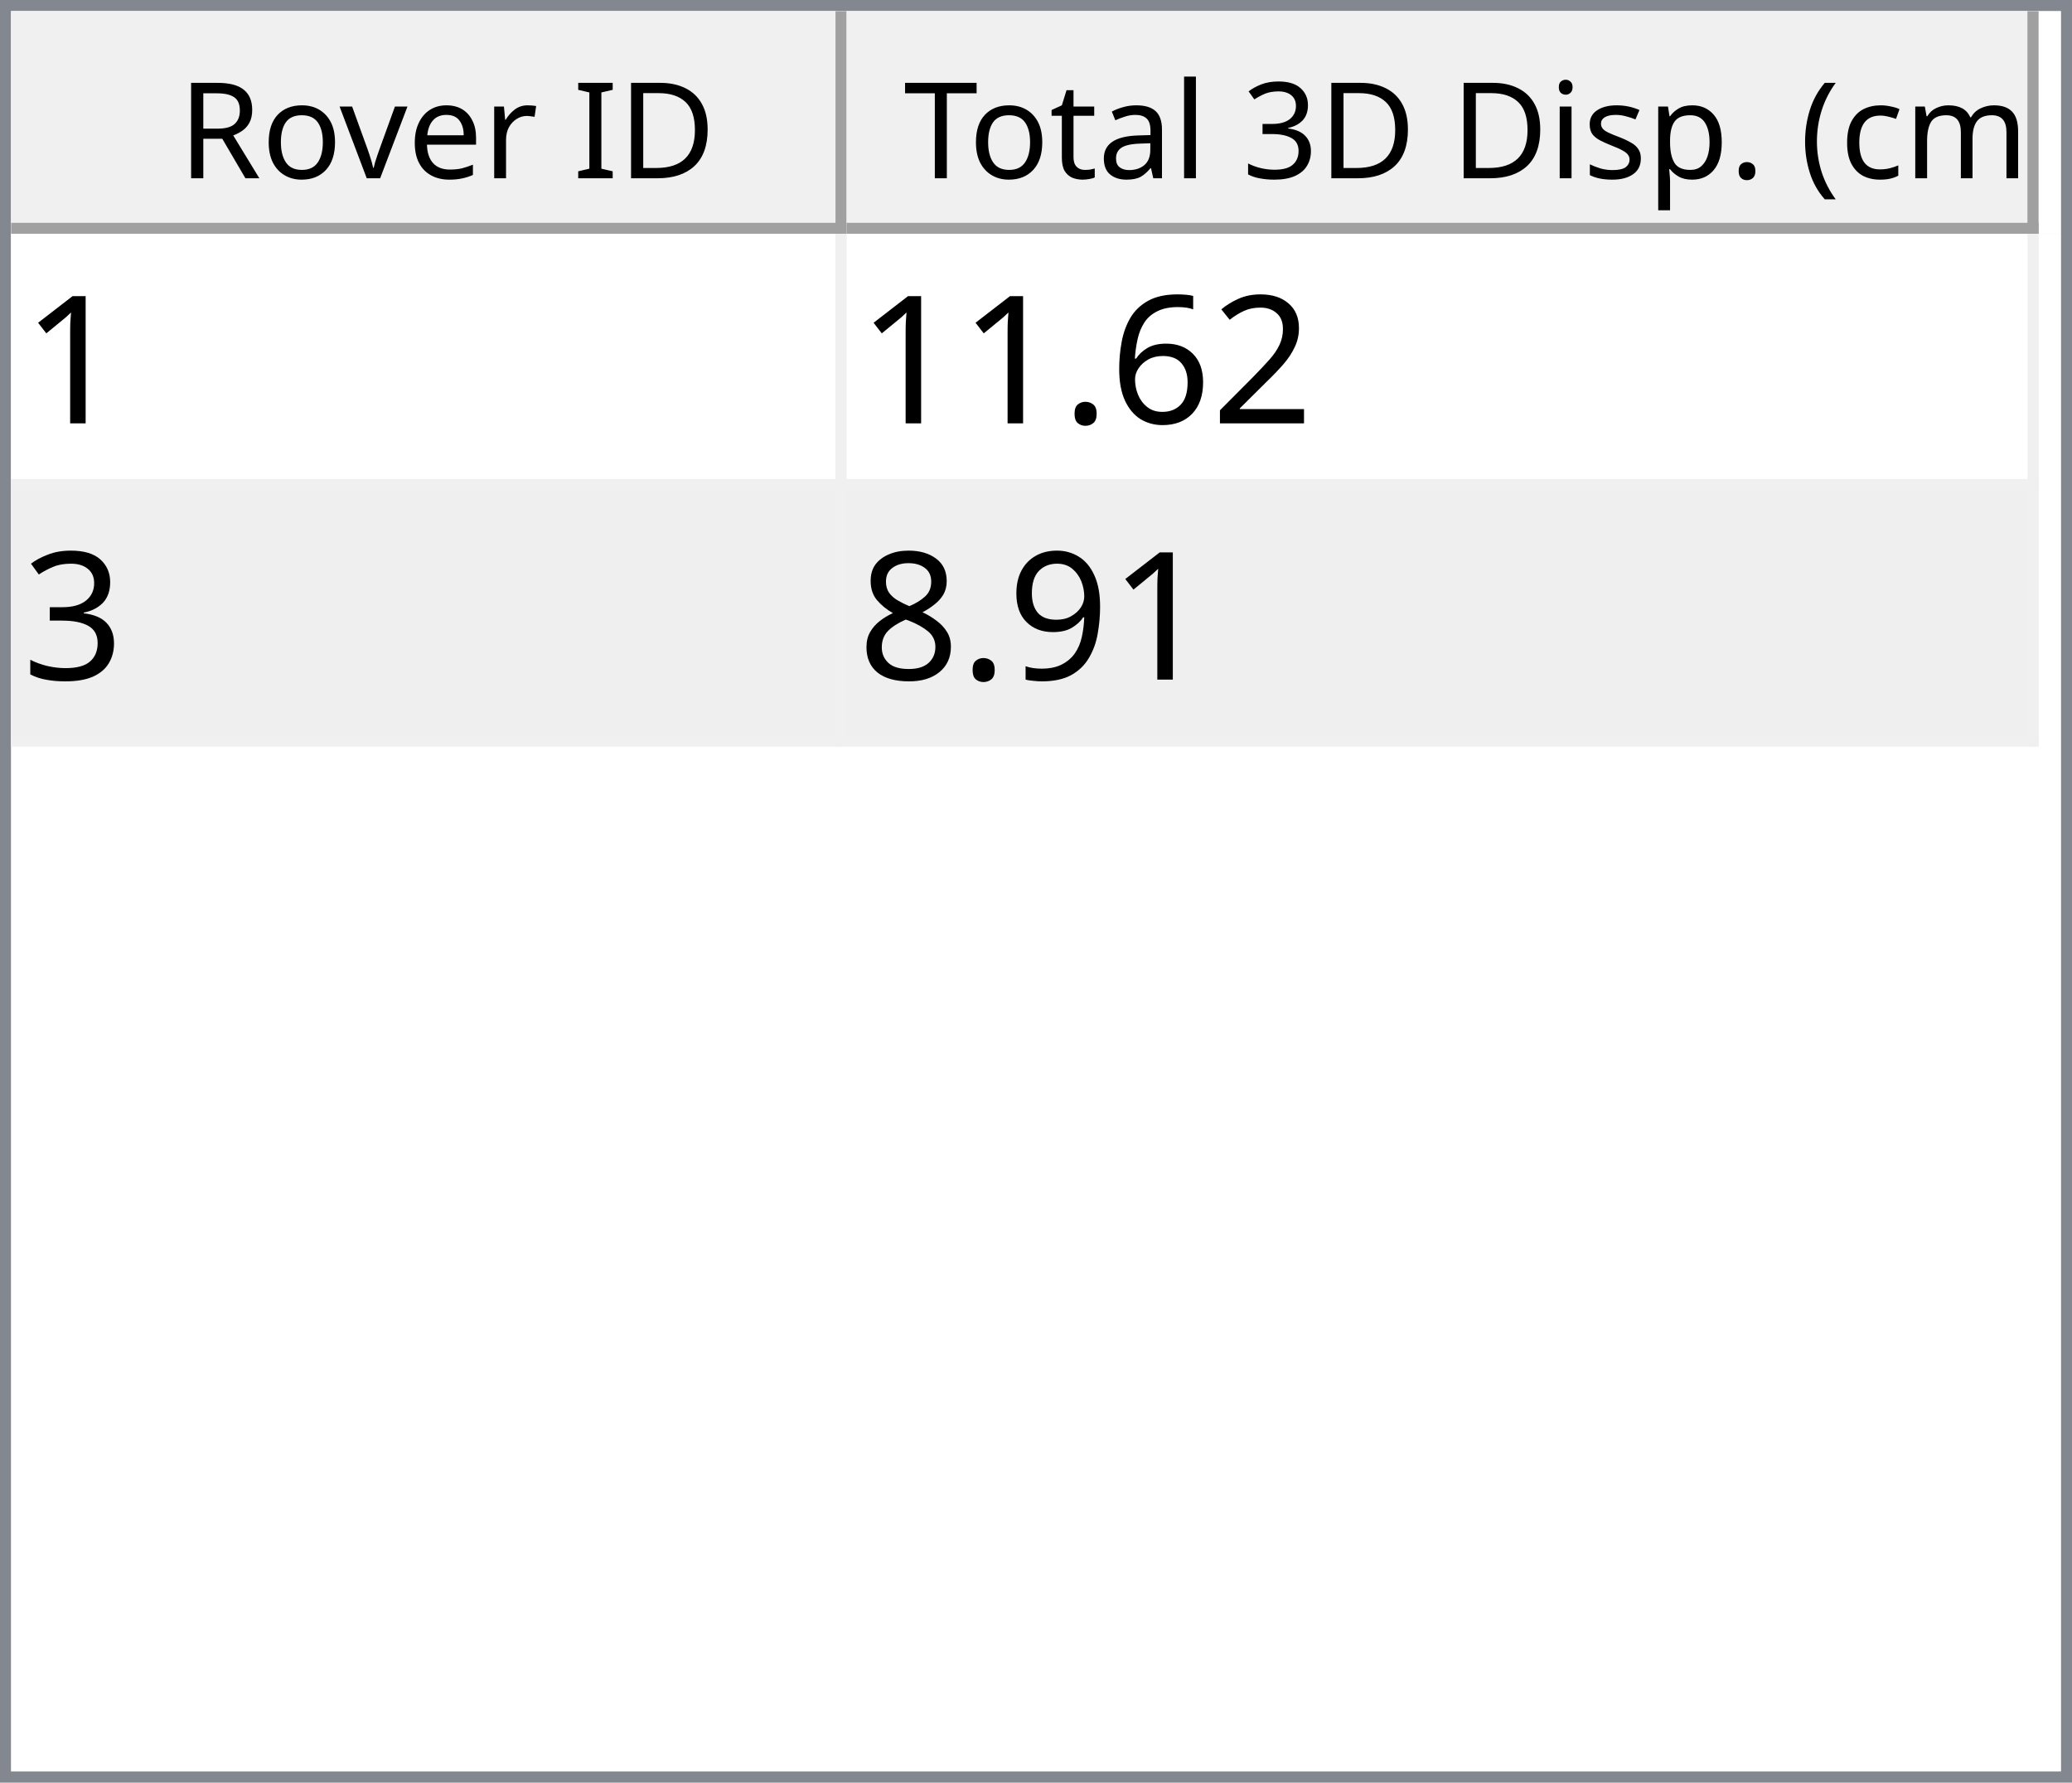
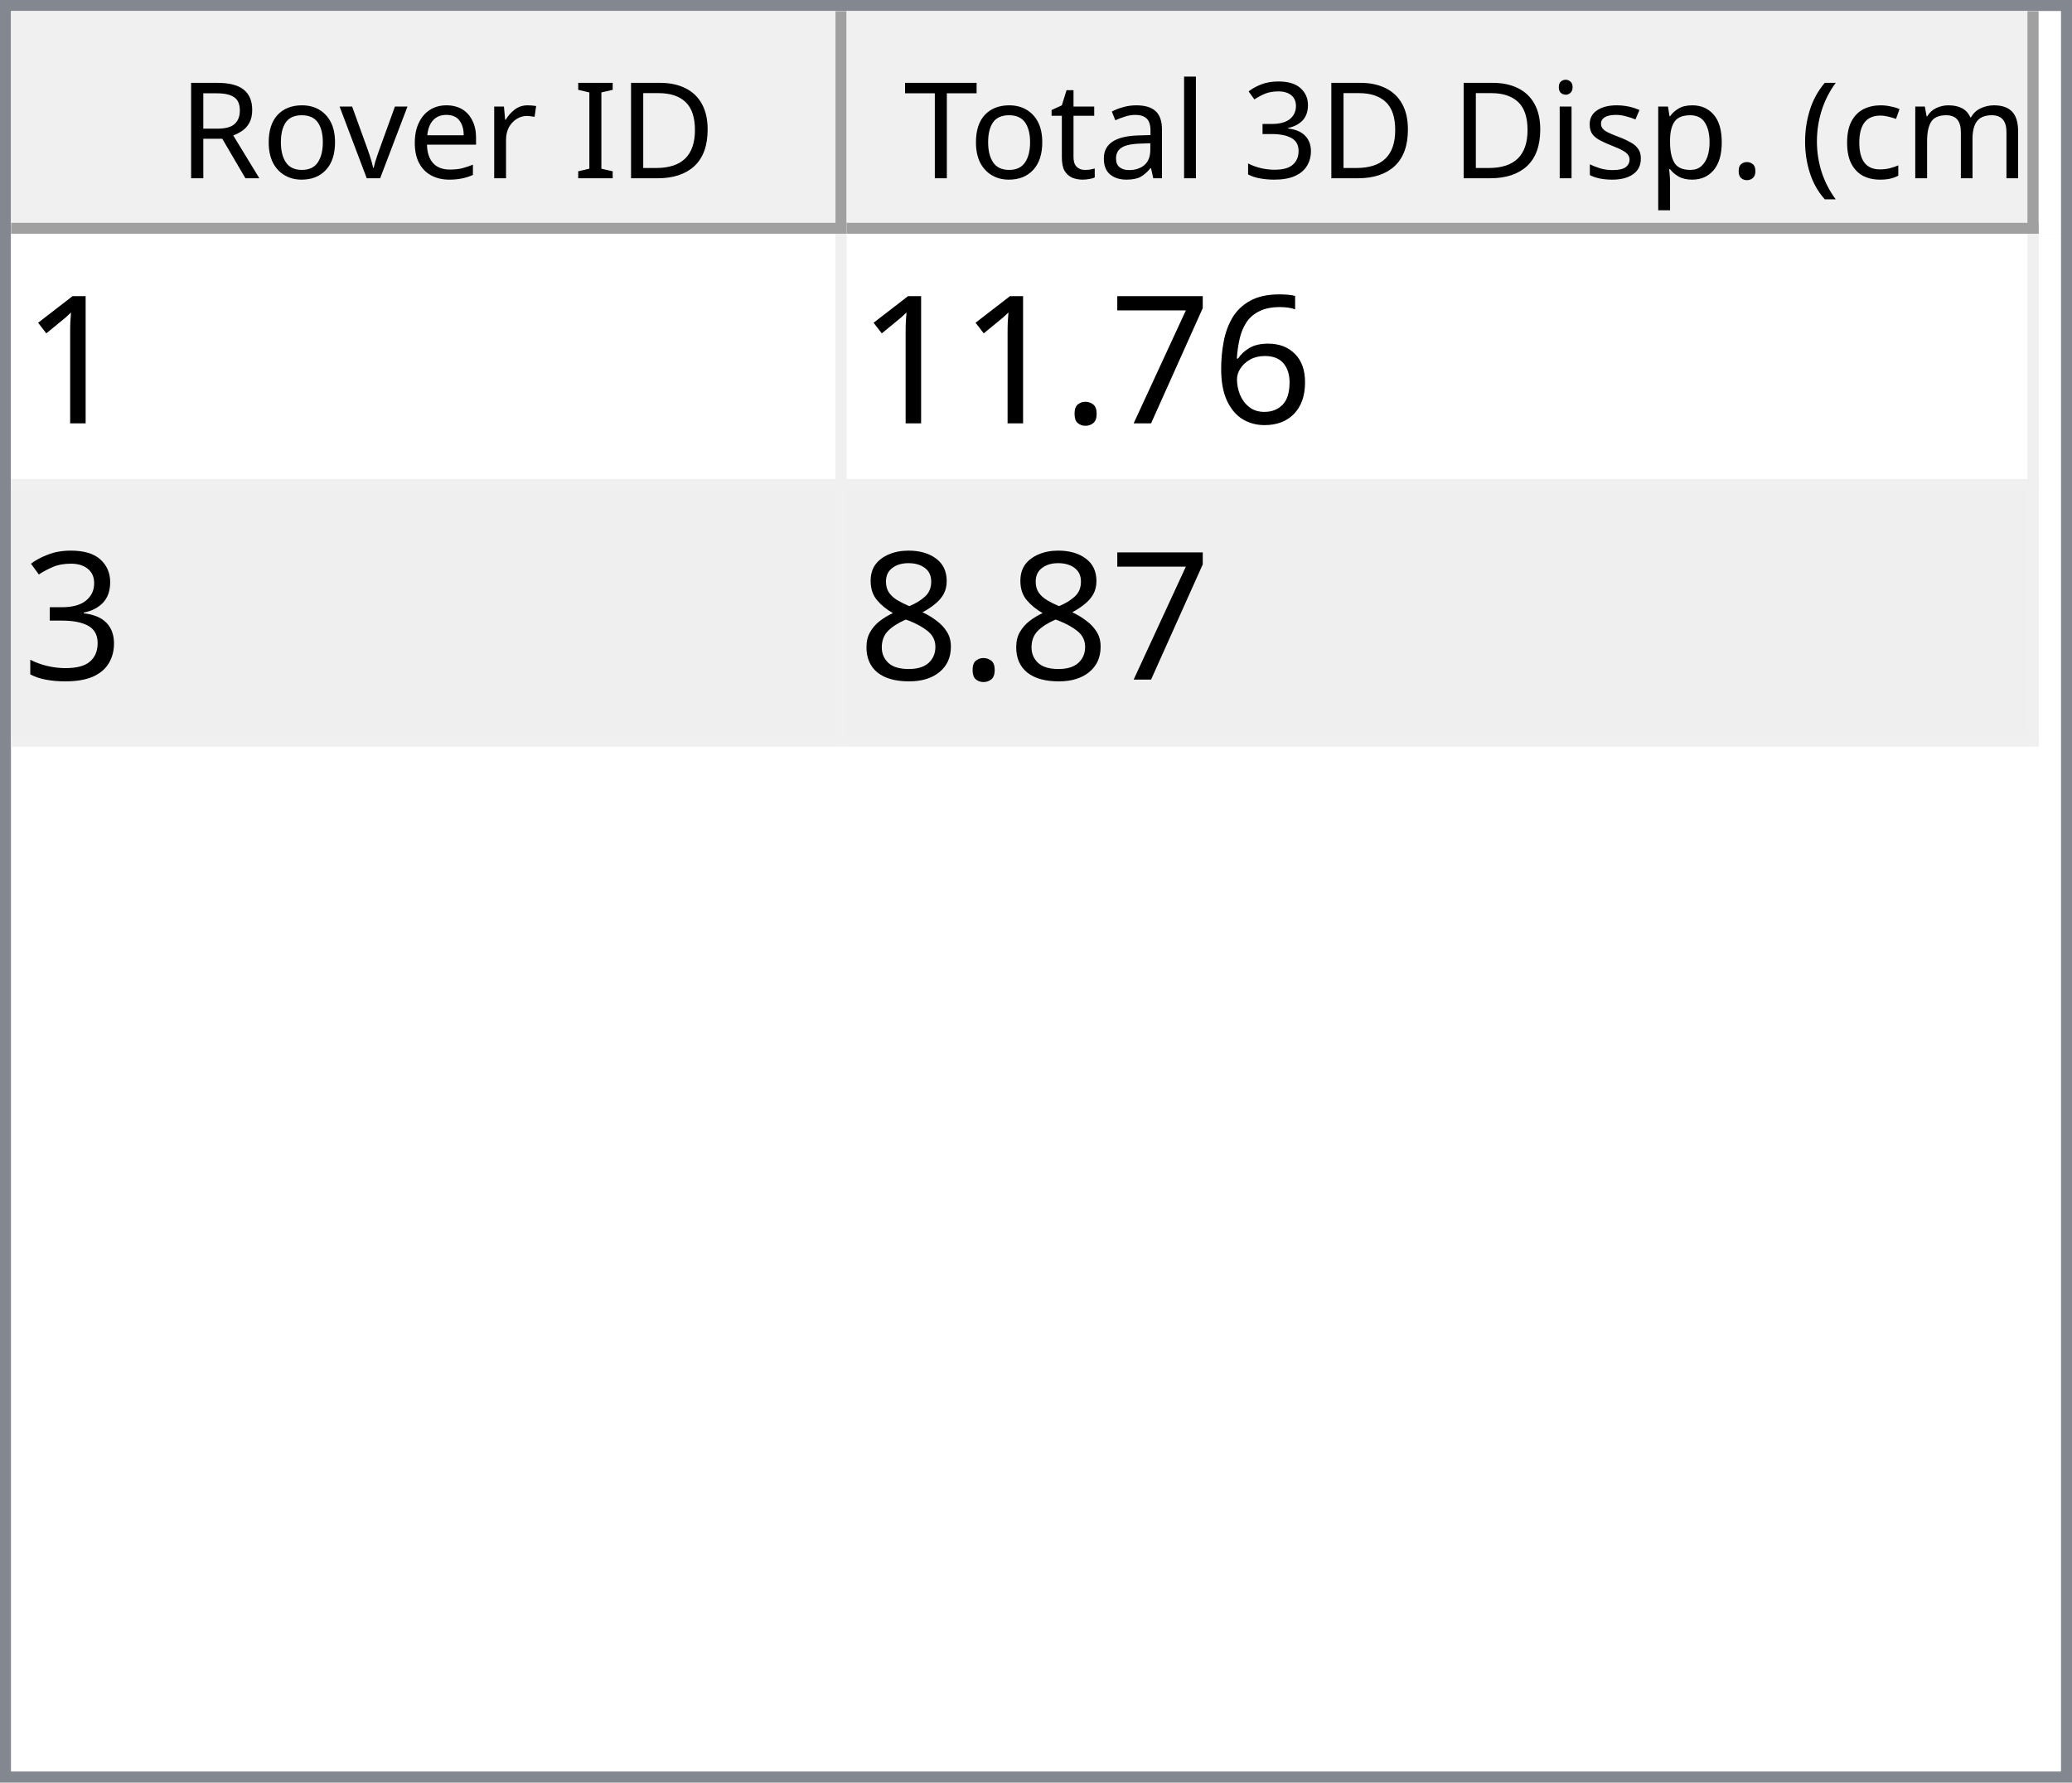
<svg xmlns="http://www.w3.org/2000/svg" style="fill-opacity:1; color-rendering:auto; color-interpolation:auto; text-rendering:auto; stroke:black; stroke-linecap:square; stroke-miterlimit:10; shape-rendering:auto; stroke-opacity:1; fill:black; stroke-dasharray:none; font-weight:normal; stroke-width:1; font-family:'Dialog'; font-style:normal; stroke-linejoin:miter; font-size:12px; stroke-dashoffset:0; image-rendering:auto;" width="186" height="160">
  <defs id="genericDefs" />
  <g>
    <defs id="defs1">
      <clipPath clipPathUnits="userSpaceOnUse" id="clipPath1">
        <path d="M0 0 L186 0 L186 160 L0 160 L0 0 Z" />
      </clipPath>
      <clipPath clipPathUnits="userSpaceOnUse" id="clipPath2">
        <path d="M0 0 L0 160 L186 160 L186 0 Z" />
      </clipPath>
      <clipPath clipPathUnits="userSpaceOnUse" id="clipPath3">
        <path d="M0 0 L0 20 L184 20 L184 0 Z" />
      </clipPath>
      <clipPath clipPathUnits="userSpaceOnUse" id="clipPath4">
        <path d="M0 0 L0 20 L75 20 L75 0 Z" />
      </clipPath>
      <clipPath clipPathUnits="userSpaceOnUse" id="clipPath5">
        <path d="M1 1 L1 19 L74 19 L74 1 Z" />
      </clipPath>
      <clipPath clipPathUnits="userSpaceOnUse" id="clipPath6">
        <path d="M0 0 L0 18 L73 18 L73 0 Z" />
      </clipPath>
      <clipPath clipPathUnits="userSpaceOnUse" id="clipPath7">
        <path d="M-0.5 -0.5 L-0.5 19.5 L74.5 19.5 L74.5 -0.5 Z" />
      </clipPath>
      <clipPath clipPathUnits="userSpaceOnUse" id="clipPath8">
        <path d="M0 0 L0 20 L107 20 L107 0 Z" />
      </clipPath>
      <clipPath clipPathUnits="userSpaceOnUse" id="clipPath9">
        <path d="M1 1 L1 19 L106 19 L106 1 Z" />
      </clipPath>
      <clipPath clipPathUnits="userSpaceOnUse" id="clipPath10">
        <path d="M0 0 L0 18 L105 18 L105 0 Z" />
      </clipPath>
      <clipPath clipPathUnits="userSpaceOnUse" id="clipPath11">
        <path d="M-0.5 -0.5 L-0.5 19.5 L106.5 19.5 L106.5 -0.5 Z" />
      </clipPath>
      <clipPath clipPathUnits="userSpaceOnUse" id="clipPath12">
        <path d="M0 0 L0 138 L184 138 L184 0 Z" />
      </clipPath>
      <clipPath clipPathUnits="userSpaceOnUse" id="clipPath13">
        <path d="M0 0 L0 46 L182 46 L182 0 Z" />
      </clipPath>
      <clipPath clipPathUnits="userSpaceOnUse" id="clipPath14">
        <path d="M-0.5 -0.5 L-0.5 45.5 L181.5 45.5 L181.5 -0.5 Z" />
      </clipPath>
      <clipPath clipPathUnits="userSpaceOnUse" id="clipPath15">
        <path d="M0 0 L0 22 L74 22 L74 0 Z" />
      </clipPath>
      <clipPath clipPathUnits="userSpaceOnUse" id="clipPath16">
        <path d="M0 0 L0 22 L106 22 L106 0 Z" />
      </clipPath>
      <font horiz-adv-x="64.551" id="font1">
        <font-face ascent="107.91" descent="25.098" units-per-em="100" style="font-style:normal; font-family:Segoe UI; font-weight:normal;" />
        <missing-glyph horiz-adv-x="64.551" d="M8.109 0 L8.109 68.266 L56.453 68.266 L56.453 0 L8.109 0 ZM15.328 7.234 L49.219 7.234 L49.219 61.031 L15.328 61.031 L15.328 7.234 Z" />
        <glyph unicode="D" horiz-adv-x="70.117" d="M9.188 0 L9.188 70.016 L28.516 70.016 Q65.531 70.016 65.531 35.891 Q65.531 19.672 55.25 9.836 Q44.969 0 27.734 0 L9.188 0 ZM17.391 62.594 L17.391 7.422 L27.828 7.422 Q41.609 7.422 49.273 14.797 Q56.938 22.172 56.938 35.688 Q56.938 62.594 28.328 62.594 L17.391 62.594 Z" />
        <glyph unicode="I" horiz-adv-x="26.611" d="M17.391 0 L9.188 0 L9.188 70.016 L17.391 70.016 L17.391 0 Z" />
        <glyph unicode=" " horiz-adv-x="27.393" d="" />
        <glyph unicode="r" horiz-adv-x="34.766" d="M34.188 41.891 Q32.078 43.5 28.125 43.5 Q23 43.5 19.555 38.672 Q16.109 33.844 16.109 25.484 L16.109 0 L8.109 0 L8.109 50 L16.109 50 L16.109 39.703 L16.312 39.703 Q18.016 44.969 21.531 47.922 Q25.047 50.875 29.391 50.875 Q32.516 50.875 34.188 50.203 L34.188 41.891 Z" />
        <glyph unicode="e" horiz-adv-x="52.295" d="M48.297 23 L12.984 23 Q13.188 14.656 17.484 10.109 Q21.781 5.562 29.297 5.562 Q37.75 5.562 44.828 11.141 L44.828 3.609 Q38.234 -1.172 27.391 -1.172 Q16.797 -1.172 10.742 5.641 Q4.688 12.453 4.688 24.812 Q4.688 36.469 11.305 43.82 Q17.922 51.172 27.734 51.172 Q37.547 51.172 42.922 44.828 Q48.297 38.484 48.297 27.203 L48.297 23 ZM40.094 29.781 Q40.047 36.719 36.75 40.578 Q33.453 44.438 27.594 44.438 Q21.922 44.438 17.969 40.383 Q14.016 36.328 13.094 29.781 L40.094 29.781 Z" />
        <glyph unicode="v" horiz-adv-x="47.9" d="M47.406 50 L27.484 0 L19.625 0 L0.688 50 L9.469 50 L22.172 13.672 Q23.578 9.672 23.922 6.688 L24.125 6.688 Q24.609 10.453 25.688 13.484 L38.969 50 L47.406 50 Z" />
        <glyph unicode="o" horiz-adv-x="58.594" d="M29 -1.172 Q17.922 -1.172 11.305 5.836 Q4.688 12.844 4.688 24.422 Q4.688 37.016 11.57 44.094 Q18.453 51.172 30.172 51.172 Q41.359 51.172 47.633 44.289 Q53.906 37.406 53.906 25.203 Q53.906 13.234 47.141 6.031 Q40.375 -1.172 29 -1.172 ZM29.594 44.438 Q21.875 44.438 17.383 39.188 Q12.891 33.938 12.891 24.703 Q12.891 15.828 17.43 10.695 Q21.969 5.562 29.594 5.562 Q37.359 5.562 41.531 10.594 Q45.703 15.625 45.703 24.906 Q45.703 34.281 41.531 39.359 Q37.359 44.438 29.594 44.438 Z" />
        <glyph unicode="R" horiz-adv-x="59.814" d="M59.375 0 L49.609 0 L37.891 19.625 Q36.281 22.359 34.766 24.289 Q33.25 26.219 31.664 27.438 Q30.078 28.656 28.25 29.219 Q26.422 29.781 24.125 29.781 L17.391 29.781 L17.391 0 L9.188 0 L9.188 70.016 L30.078 70.016 Q34.672 70.016 38.555 68.867 Q42.438 67.719 45.289 65.375 Q48.141 63.031 49.758 59.547 Q51.375 56.062 51.375 51.375 Q51.375 47.703 50.273 44.656 Q49.172 41.609 47.148 39.211 Q45.125 36.812 42.266 35.133 Q39.406 33.453 35.844 32.516 L35.844 32.328 Q37.594 31.547 38.891 30.547 Q40.188 29.547 41.359 28.18 Q42.531 26.812 43.68 25.078 Q44.828 23.344 46.234 21.047 L59.375 0 ZM17.391 62.594 L17.391 37.203 L28.516 37.203 Q31.594 37.203 34.203 38.133 Q36.812 39.062 38.719 40.797 Q40.625 42.531 41.703 45.047 Q42.781 47.562 42.781 50.688 Q42.781 56.297 39.141 59.445 Q35.5 62.594 28.609 62.594 L17.391 62.594 Z" />
        <glyph unicode=")" horiz-adv-x="30.176" d="M8.297 -15.922 L1.172 -15.922 Q16.406 2.344 16.406 26.812 Q16.406 51.469 1.078 70.016 L8.297 70.016 Q23.531 52.156 23.531 26.703 Q23.531 1.375 8.297 -15.922 Z" />
        <glyph unicode="m" horiz-adv-x="86.133" d="M79.109 0 L71.094 0 L71.094 28.719 Q71.094 37.016 68.531 40.727 Q65.969 44.438 59.906 44.438 Q54.781 44.438 51.195 39.75 Q47.609 35.062 47.609 28.516 L47.609 0 L39.594 0 L39.594 29.688 Q39.594 44.438 28.219 44.438 Q22.953 44.438 19.531 40.016 Q16.109 35.594 16.109 28.516 L16.109 0 L8.109 0 L8.109 50 L16.109 50 L16.109 42.094 L16.312 42.094 Q21.625 51.172 31.844 51.172 Q36.969 51.172 40.773 48.312 Q44.578 45.453 46 40.828 Q51.562 51.172 62.594 51.172 Q79.109 51.172 79.109 30.812 L79.109 0 Z" />
        <glyph unicode="c" horiz-adv-x="46.191" d="M42.188 2.297 Q36.422 -1.172 28.516 -1.172 Q17.828 -1.172 11.258 5.789 Q4.688 12.75 4.688 23.828 Q4.688 36.188 11.766 43.68 Q18.844 51.172 30.672 51.172 Q37.25 51.172 42.281 48.734 L42.281 40.531 Q36.719 44.438 30.375 44.438 Q22.703 44.438 17.797 38.945 Q12.891 33.453 12.891 24.516 Q12.891 15.719 17.508 10.641 Q22.125 5.562 29.891 5.562 Q36.422 5.562 42.188 9.906 L42.188 2.297 Z" />
        <glyph unicode="(" horiz-adv-x="30.176" d="M29.109 -15.922 L21.969 -15.922 Q6.844 1.375 6.844 26.703 Q6.844 52.156 21.969 70.016 L29.203 70.016 Q13.875 51.469 13.875 26.812 Q13.875 2.344 29.109 -15.922 Z" />
        <glyph unicode="." horiz-adv-x="21.68" d="M10.891 -1.078 Q8.641 -1.078 7.055 0.539 Q5.469 2.156 5.469 4.391 Q5.469 6.641 7.055 8.273 Q8.641 9.906 10.891 9.906 Q13.188 9.906 14.797 8.273 Q16.406 6.641 16.406 4.391 Q16.406 2.156 14.797 0.539 Q13.188 -1.078 10.891 -1.078 Z" />
        <glyph unicode="p" horiz-adv-x="58.789" d="M16.312 7.234 L16.109 7.234 L16.109 -23 L8.109 -23 L8.109 50 L16.109 50 L16.109 41.219 L16.312 41.219 Q22.219 51.172 33.594 51.172 Q43.266 51.172 48.688 44.461 Q54.109 37.75 54.109 26.469 Q54.109 13.922 48 6.375 Q41.891 -1.172 31.297 -1.172 Q21.578 -1.172 16.312 7.234 ZM16.109 27.391 L16.109 20.406 Q16.109 14.203 20.141 9.883 Q24.172 5.562 30.375 5.562 Q37.641 5.562 41.773 11.133 Q45.906 16.703 45.906 26.609 Q45.906 34.969 42.047 39.703 Q38.188 44.438 31.594 44.438 Q24.609 44.438 20.359 39.578 Q16.109 34.719 16.109 27.391 Z" />
        <glyph unicode="s" horiz-adv-x="42.432" d="M5.078 1.812 L5.078 10.406 Q11.625 5.562 19.484 5.562 Q30.031 5.562 30.031 12.594 Q30.031 14.594 29.125 15.992 Q28.219 17.391 26.68 18.461 Q25.141 19.531 23.07 20.383 Q21 21.234 18.609 22.172 Q15.281 23.484 12.766 24.828 Q10.25 26.172 8.57 27.859 Q6.891 29.547 6.031 31.695 Q5.172 33.844 5.172 36.719 Q5.172 40.234 6.789 42.945 Q8.406 45.656 11.086 47.484 Q13.766 49.312 17.211 50.242 Q20.656 51.172 24.312 51.172 Q30.812 51.172 35.938 48.922 L35.938 40.828 Q30.422 44.438 23.25 44.438 Q21 44.438 19.195 43.922 Q17.391 43.406 16.094 42.477 Q14.797 41.547 14.086 40.258 Q13.375 38.969 13.375 37.406 Q13.375 35.453 14.086 34.133 Q14.797 32.812 16.164 31.789 Q17.531 30.766 19.484 29.938 Q21.438 29.109 23.922 28.125 Q27.25 26.859 29.883 25.516 Q32.516 24.172 34.375 22.484 Q36.234 20.797 37.234 18.602 Q38.234 16.406 38.234 13.375 Q38.234 9.672 36.602 6.938 Q34.969 4.203 32.234 2.398 Q29.5 0.594 25.93 -0.289 Q22.359 -1.172 18.453 -1.172 Q10.75 -1.172 5.078 1.812 Z" />
        <glyph unicode="i" horiz-adv-x="24.219" d="M12.203 62.703 Q10.062 62.703 8.547 64.164 Q7.031 65.625 7.031 67.875 Q7.031 70.125 8.547 71.609 Q10.062 73.094 12.203 73.094 Q14.406 73.094 15.945 71.609 Q17.484 70.125 17.484 67.875 Q17.484 65.719 15.945 64.211 Q14.406 62.703 12.203 62.703 ZM16.109 0 L8.109 0 L8.109 50 L16.109 50 L16.109 0 Z" />
        <glyph unicode="3" horiz-adv-x="53.906" d="M46.531 19.828 Q46.531 15.094 44.75 11.211 Q42.969 7.328 39.719 4.57 Q36.469 1.812 31.93 0.297 Q27.391 -1.219 21.922 -1.219 Q11.922 -1.219 6 2.594 L6 11.188 Q13.094 5.609 22.219 5.609 Q25.875 5.609 28.828 6.539 Q31.781 7.469 33.906 9.227 Q36.031 10.984 37.18 13.477 Q38.328 15.969 38.328 19.094 Q38.328 32.812 18.797 32.812 L12.984 32.812 L12.984 39.594 L18.5 39.594 Q35.797 39.594 35.797 52.484 Q35.797 64.406 22.609 64.406 Q15.188 64.406 8.688 59.422 L8.688 67.188 Q15.375 71.188 24.609 71.188 Q29 71.188 32.57 69.969 Q36.141 68.75 38.68 66.555 Q41.219 64.359 42.609 61.281 Q44 58.203 44 54.5 Q44 40.672 30.031 36.719 L30.031 36.531 Q33.594 36.141 36.625 34.797 Q39.656 33.453 41.852 31.305 Q44.047 29.156 45.289 26.25 Q46.531 23.344 46.531 19.828 Z" />
        <glyph unicode="l" horiz-adv-x="24.219" d="M16.109 0 L8.109 0 L8.109 74.031 L16.109 74.031 L16.109 0 Z" />
        <glyph unicode="a" horiz-adv-x="50.879" d="M43.891 0 L35.891 0 L35.891 7.812 L35.688 7.812 Q30.469 -1.172 20.312 -1.172 Q12.844 -1.172 8.617 2.781 Q4.391 6.734 4.391 13.281 Q4.391 27.297 20.906 29.594 L35.891 31.688 Q35.891 44.438 25.594 44.438 Q16.547 44.438 9.281 38.281 L9.281 46.484 Q16.656 51.172 26.266 51.172 Q43.891 51.172 43.891 32.516 L43.891 0 ZM35.891 25.297 L23.828 23.641 Q18.266 22.859 15.43 20.875 Q12.594 18.891 12.594 13.875 Q12.594 10.203 15.211 7.883 Q17.828 5.562 22.172 5.562 Q28.125 5.562 32.008 9.742 Q35.891 13.922 35.891 20.312 L35.891 25.297 Z" />
        <glyph unicode="t" horiz-adv-x="33.887" d="M31.297 0.484 Q28.469 -1.078 23.828 -1.078 Q10.688 -1.078 10.688 13.578 L10.688 43.172 L2.094 43.172 L2.094 50 L10.688 50 L10.688 62.203 L18.703 64.797 L18.703 50 L31.297 50 L31.297 43.172 L18.703 43.172 L18.703 14.984 Q18.703 9.969 20.414 7.82 Q22.125 5.672 26.078 5.672 Q29.109 5.672 31.297 7.328 L31.297 0.484 Z" />
        <glyph unicode="T" horiz-adv-x="52.393" d="M50.594 62.594 L30.375 62.594 L30.375 0 L22.172 0 L22.172 62.594 L2 62.594 L2 70.016 L50.594 70.016 L50.594 62.594 Z" />
      </font>
      <font horiz-adv-x="75.0" id="font2">
        <font-face ascent="100.537" descent="21.973" units-per-em="100" style="font-style:normal; font-family:sans-serif; font-weight:normal;" />
        <missing-glyph horiz-adv-x="75.0" d="M12.5 0 L12.5 62.5 L62.5 62.5 L62.5 0 L12.5 0 ZM14.062 1.562 L60.938 1.562 L60.938 60.938 L14.062 60.938 L14.062 1.562 Z" />
        <glyph unicode="1" horiz-adv-x="55.615" d="M37.25 0 L28.469 0 L28.469 56 Q25.297 52.984 20.141 49.953 Q14.984 46.922 10.891 45.406 L10.891 53.906 Q18.266 57.375 23.781 62.305 Q29.297 67.234 31.594 71.875 L37.25 71.875 L37.25 0 Z" />
-         <glyph unicode="2" horiz-adv-x="55.615" d="M50.344 8.453 L50.344 0 L3.031 0 Q2.938 3.172 4.047 6.109 Q5.859 10.938 9.836 15.625 Q13.812 20.312 21.344 26.469 Q33.016 36.031 37.117 41.625 Q41.219 47.219 41.219 52.203 Q41.219 57.422 37.477 61.008 Q33.734 64.594 27.734 64.594 Q21.391 64.594 17.578 60.789 Q13.766 56.984 13.719 50.25 L4.688 51.172 Q5.609 61.281 11.664 66.578 Q17.719 71.875 27.938 71.875 Q38.234 71.875 44.242 66.164 Q50.25 60.453 50.25 52 Q50.25 47.703 48.492 43.555 Q46.734 39.406 42.656 34.812 Q38.578 30.219 29.109 22.219 Q21.188 15.578 18.945 13.211 Q16.703 10.844 15.234 8.453 L50.344 8.453 Z" />
        <glyph unicode="6" horiz-adv-x="55.615" d="M49.75 54.047 L41.016 53.375 Q39.844 58.547 37.703 60.891 Q34.125 64.656 28.906 64.656 Q24.703 64.656 21.531 62.312 Q17.391 59.281 14.992 53.469 Q12.594 47.656 12.5 36.922 Q15.672 41.75 20.266 44.094 Q24.859 46.438 29.891 46.438 Q38.672 46.438 44.852 39.969 Q51.031 33.5 51.031 23.25 Q51.031 16.5 48.125 10.719 Q45.219 4.938 40.141 1.859 Q35.062 -1.219 28.609 -1.219 Q17.625 -1.219 10.695 6.859 Q3.766 14.938 3.766 33.5 Q3.766 54.25 11.422 63.672 Q18.109 71.875 29.438 71.875 Q37.891 71.875 43.289 67.141 Q48.688 62.406 49.75 54.047 ZM13.875 23.188 Q13.875 18.656 15.797 14.508 Q17.719 10.359 21.188 8.18 Q24.656 6 28.469 6 Q34.031 6 38.039 10.492 Q42.047 14.984 42.047 22.703 Q42.047 30.125 38.086 34.398 Q34.125 38.672 28.125 38.672 Q22.172 38.672 18.023 34.398 Q13.875 30.125 13.875 23.188 Z" />
+         <glyph unicode="7" horiz-adv-x="55.615" d="M4.734 62.203 L4.734 70.656 L51.078 70.656 L51.078 63.812 Q44.234 56.547 37.523 44.484 Q30.812 32.422 27.156 19.672 Q24.516 10.688 23.781 0 L14.75 0 Q14.891 8.453 18.062 20.414 Q21.234 32.375 27.172 43.484 Q33.109 54.594 39.797 62.203 L4.734 62.203 Z" />
        <glyph unicode="." horiz-adv-x="27.783" d="M9.078 0 L9.078 10.016 L19.094 10.016 L19.094 0 L9.078 0 Z" />
        <glyph unicode="3" horiz-adv-x="55.615" d="M4.203 18.891 L12.984 20.062 Q14.5 12.594 18.141 9.297 Q21.781 6 27 6 Q33.203 6 37.477 10.297 Q41.75 14.594 41.75 20.953 Q41.75 27 37.797 30.93 Q33.844 34.859 27.734 34.859 Q25.25 34.859 21.531 33.891 L22.516 41.609 Q23.391 41.5 23.922 41.5 Q29.547 41.5 34.039 44.43 Q38.531 47.359 38.531 53.469 Q38.531 58.297 35.258 61.477 Q31.984 64.656 26.812 64.656 Q21.688 64.656 18.266 61.43 Q14.844 58.203 13.875 51.766 L5.078 53.328 Q6.688 62.156 12.398 67.016 Q18.109 71.875 26.609 71.875 Q32.469 71.875 37.398 69.359 Q42.328 66.844 44.945 62.5 Q47.562 58.156 47.562 53.266 Q47.562 48.641 45.07 44.828 Q42.578 41.016 37.703 38.766 Q44.047 37.312 47.562 32.695 Q51.078 28.078 51.078 21.141 Q51.078 11.766 44.242 5.25 Q37.406 -1.266 26.953 -1.266 Q17.531 -1.266 11.305 4.352 Q5.078 9.969 4.203 18.891 Z" />
-         <glyph unicode="9" horiz-adv-x="55.615" d="M5.469 16.547 L13.922 17.328 Q14.984 11.375 18.016 8.688 Q21.047 6 25.781 6 Q29.828 6 32.883 7.859 Q35.938 9.719 37.891 12.82 Q39.844 15.922 41.164 21.195 Q42.484 26.469 42.484 31.938 Q42.484 32.516 42.438 33.688 Q39.797 29.5 35.234 26.883 Q30.672 24.266 25.344 24.266 Q16.453 24.266 10.305 30.711 Q4.156 37.156 4.156 47.703 Q4.156 58.594 10.578 65.234 Q17 71.875 26.656 71.875 Q33.641 71.875 39.43 68.117 Q45.219 64.359 48.219 57.398 Q51.219 50.438 51.219 37.25 Q51.219 23.531 48.242 15.406 Q45.266 7.281 39.383 3.031 Q33.5 -1.219 25.594 -1.219 Q17.188 -1.219 11.867 3.445 Q6.547 8.109 5.469 16.547 ZM41.453 48.141 Q41.453 55.719 37.43 60.156 Q33.406 64.594 27.734 64.594 Q21.875 64.594 17.531 59.812 Q13.188 55.031 13.188 47.406 Q13.188 40.578 17.312 36.305 Q21.438 32.031 27.484 32.031 Q33.594 32.031 37.523 36.305 Q41.453 40.578 41.453 48.141 Z" />
        <glyph unicode="8" horiz-adv-x="55.615" d="M17.672 38.812 Q12.203 40.828 9.57 44.539 Q6.938 48.25 6.938 53.422 Q6.938 61.234 12.555 66.555 Q18.172 71.875 27.484 71.875 Q36.859 71.875 42.578 66.43 Q48.297 60.984 48.297 53.172 Q48.297 48.188 45.68 44.508 Q43.062 40.828 37.75 38.812 Q44.344 36.672 47.781 31.883 Q51.219 27.094 51.219 20.453 Q51.219 11.281 44.727 5.031 Q38.234 -1.219 27.641 -1.219 Q17.047 -1.219 10.547 5.055 Q4.047 11.328 4.047 20.703 Q4.047 27.688 7.594 32.398 Q11.141 37.109 17.672 38.812 ZM15.922 53.719 Q15.922 48.641 19.195 45.414 Q22.469 42.188 27.688 42.188 Q32.766 42.188 36.016 45.383 Q39.266 48.578 39.266 53.219 Q39.266 58.062 35.914 61.359 Q32.562 64.656 27.594 64.656 Q22.562 64.656 19.242 61.43 Q15.922 58.203 15.922 53.719 ZM13.094 20.656 Q13.094 16.891 14.875 13.375 Q16.656 9.859 20.172 7.93 Q23.688 6 27.734 6 Q34.031 6 38.133 10.055 Q42.234 14.109 42.234 20.359 Q42.234 26.703 38.016 30.859 Q33.797 35.016 27.438 35.016 Q21.234 35.016 17.164 30.914 Q13.094 26.812 13.094 20.656 Z" />
      </font>
    </defs>
    <g style="fill:white; stroke:white;">
      <rect x="0" y="0" width="186" style="clip-path:url(#clipPath1); stroke:none;" height="160" />
    </g>
    <g style="fill:white; text-rendering:optimizeSpeed; color-rendering:optimizeSpeed; image-rendering:optimizeSpeed; shape-rendering:crispEdges; stroke:white; color-interpolation:sRGB;">
      <rect x="0" width="186" height="160" y="0" style="stroke:none;" />
      <path style="stroke:none;" d="M0 160 L186 160 L186 0 L0 0 Z" />
    </g>
    <g style="fill:rgb(240,240,240); font-family:'Segoe UI'; stroke:rgb(240,240,240);">
      <rect x="0" y="0" width="186" style="clip-path:url(#clipPath2); stroke:none;" height="160" />
    </g>
    <g style="fill:rgb(130,135,144); font-family:'Segoe UI'; stroke:rgb(130,135,144);">
      <path d="M0 0 L186 0 L186 160 L0 160 L0 0 ZM1 1 L185 1 L185 159 L1 159 L1 1 Z" style="fill-rule:evenodd; clip-path:url(#clipPath2); stroke:none;" />
    </g>
    <g style="fill:white; font-family:'Segoe UI'; stroke:white;" transform="translate(1,1)">
      <rect x="0" y="0" width="184" style="clip-path:url(#clipPath3); stroke:none;" height="20" />
    </g>
    <g style="fill:rgb(240,240,240); font-family:'Segoe UI'; stroke:rgb(240,240,240);" transform="translate(1,1)">
      <rect x="0" y="0" width="75" style="clip-path:url(#clipPath4); stroke:none;" height="20" />
    </g>
    <g style="font-family:'Segoe UI';" transform="translate(2,2)">
      <text x="14" xml:space="preserve" y="14" style="clip-path:url(#clipPath6); stroke:none;">Rover ID</text>
    </g>
    <g style="fill:rgb(160,160,160); font-family:'Segoe UI'; stroke:rgb(160,160,160); stroke-linejoin:bevel;" transform="translate(1.5,1.5)">
      <line x1="74" x2="74" y1="0" style="fill:none; clip-path:url(#clipPath7);" y2="19" />
    </g>
    <g style="fill:rgb(160,160,160); font-family:'Segoe UI'; stroke:rgb(160,160,160); stroke-linejoin:bevel;" transform="matrix(1,0,0,1,1,1) translate(0.5,0.5)">
      <line x1="0" x2="74" y1="19" style="fill:none; clip-path:url(#clipPath7);" y2="19" />
    </g>
    <g style="fill:rgb(240,240,240); font-family:'Segoe UI'; stroke:rgb(240,240,240);" transform="translate(76,1)">
      <rect x="0" y="0" width="107" style="clip-path:url(#clipPath8); stroke:none;" height="20" />
    </g>
    <g style="font-family:'Segoe UI';" transform="translate(77,2)">
      <text x="1" xml:space="preserve" y="14" style="clip-path:url(#clipPath10); stroke:none;"> Total 3D Disp. (cm)</text>
    </g>
    <g style="fill:rgb(160,160,160); font-family:'Segoe UI'; stroke:rgb(160,160,160); stroke-linejoin:bevel;" transform="translate(76.5,1.5)">
      <line x1="106" x2="106" y1="0" style="fill:none; clip-path:url(#clipPath11);" y2="19" />
    </g>
    <g style="fill:rgb(160,160,160); font-family:'Segoe UI'; stroke:rgb(160,160,160); stroke-linejoin:bevel;" transform="matrix(1,0,0,1,76,1) translate(0.5,0.5)">
      <line x1="0" x2="106" y1="19" style="fill:none; clip-path:url(#clipPath11);" y2="19" />
    </g>
    <g style="fill:white; font-family:'Segoe UI'; stroke:white;" transform="translate(1,21)">
      <rect x="0" y="0" width="184" style="clip-path:url(#clipPath12); stroke:none;" height="138" />
    </g>
    <g style="fill:rgb(240,240,240); font-size:16px; font-family:sans-serif; stroke:rgb(240,240,240);" transform="translate(1,21)">
      <rect x="0" y="0" width="182" style="clip-path:url(#clipPath13); stroke:none;" height="46" />
      <line transform="translate(0.5,0.5)" x1="0" x2="181" y1="22" style="clip-path:url(#clipPath14); fill:none; stroke-linejoin:bevel;" y2="22" />
    </g>
    <g transform="matrix(1,0,0,1,1,21) translate(0.5,0.5)" style="fill:rgb(240,240,240); font-size:16px; font-family:sans-serif; stroke:rgb(240,240,240); stroke-linejoin:bevel;">
      <line x1="0" x2="181" y1="45" style="fill:none; clip-path:url(#clipPath14);" y2="45" />
    </g>
    <g transform="matrix(1,0,0,1,1,21) translate(0.5,0.5)" style="fill:rgb(240,240,240); font-size:16px; font-family:sans-serif; stroke:rgb(240,240,240); stroke-linejoin:bevel;">
      <line x1="74" x2="74" y1="0" style="fill:none; clip-path:url(#clipPath14);" y2="45" />
    </g>
    <g transform="matrix(1,0,0,1,1,21) translate(0.5,0.5)" style="fill:rgb(240,240,240); font-size:16px; font-family:sans-serif; stroke:rgb(240,240,240); stroke-linejoin:bevel;">
      <line x1="181" x2="181" y1="0" style="fill:none; clip-path:url(#clipPath14);" y2="45" />
    </g>
    <g style="fill:white; font-size:16px; font-family:sans-serif; stroke:white;" transform="matrix(1,0,0,1,1,21)">
      <rect x="0" y="0" width="74" style="clip-path:url(#clipPath15); stroke:none;" height="22" />
      <text x="1" y="17" style="fill:black; clip-path:url(#clipPath15); stroke:none;" xml:space="preserve">1</text>
    </g>
    <g style="fill:white; font-size:16px; font-family:sans-serif; stroke:white;" transform="matrix(1,0,0,1,1,21) translate(75,0)">
      <rect x="0" y="0" width="106" style="clip-path:url(#clipPath16); stroke:none;" height="22" />
-       <text x="1" y="17" style="fill:black; clip-path:url(#clipPath16); stroke:none;" xml:space="preserve">11.62</text>
+       <text x="1" y="17" style="fill:black; clip-path:url(#clipPath16); stroke:none;" xml:space="preserve">11.76</text>
    </g>
    <g style="fill:rgb(239,239,239); font-size:16px; font-family:sans-serif; stroke:rgb(239,239,239);" transform="matrix(1,0,0,1,1,21) translate(0,23)">
      <rect x="0" y="0" width="74" style="clip-path:url(#clipPath15); stroke:none;" height="22" />
      <text x="1" y="17" style="fill:black; clip-path:url(#clipPath15); stroke:none;" xml:space="preserve">3</text>
    </g>
    <g style="fill:rgb(239,239,239); font-size:16px; font-family:sans-serif; stroke:rgb(239,239,239);" transform="matrix(1,0,0,1,1,21) translate(75,23)">
      <rect x="0" y="0" width="106" style="clip-path:url(#clipPath16); stroke:none;" height="22" />
-       <text x="1" y="17" style="fill:black; clip-path:url(#clipPath16); stroke:none;" xml:space="preserve">8.91</text>
+       <text x="1" y="17" style="fill:black; clip-path:url(#clipPath16); stroke:none;" xml:space="preserve">8.87</text>
    </g>
  </g>
</svg>
